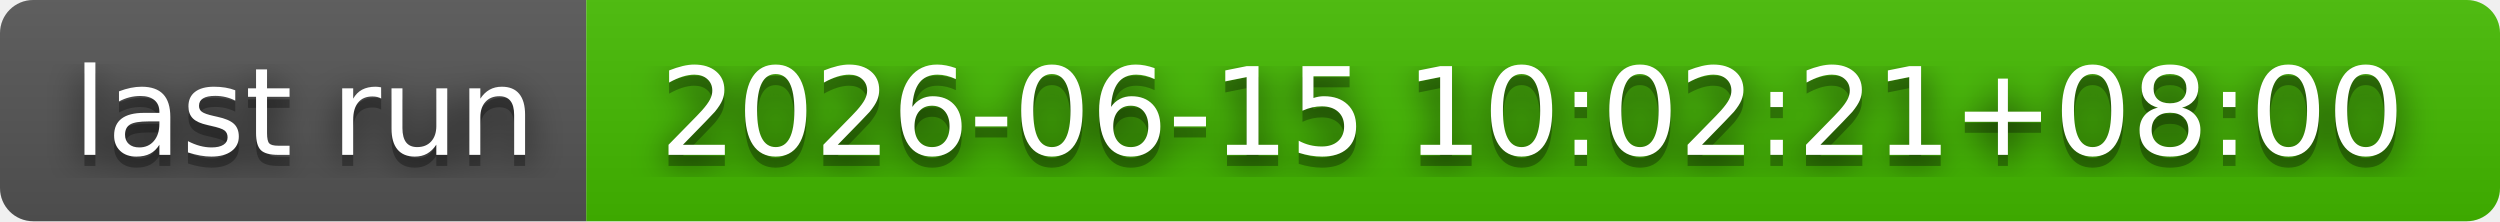
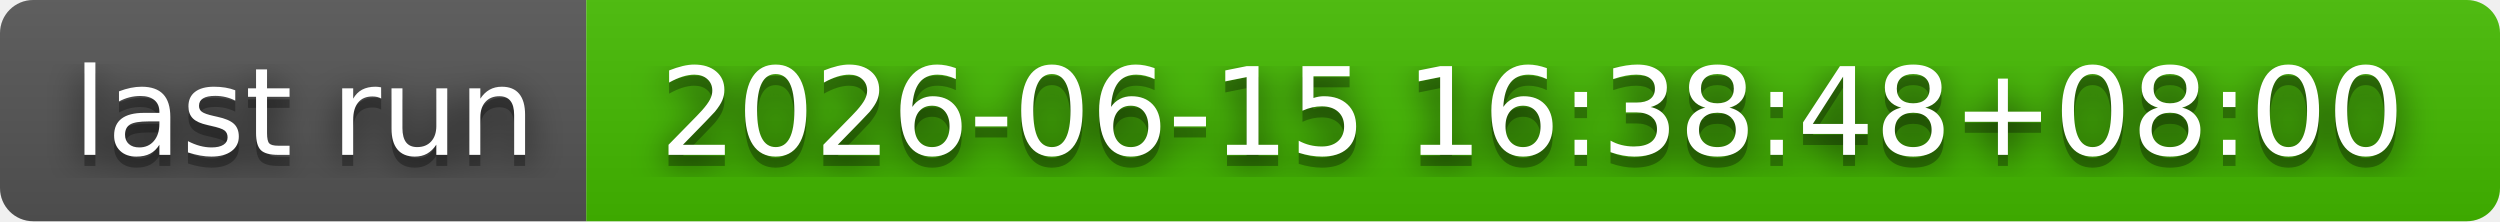
- <svg xmlns="http://www.w3.org/2000/svg" width="226" height="20" role="img" aria-label="last run: 2026-06-15 10:02:21+08:00">
+ <svg xmlns="http://www.w3.org/2000/svg" width="226" height="20" role="img" aria-label="last run: 2026-06-15 16:38:48+08:00">
  <filter id="blur">
    <feGaussianBlur stdDeviation="16" />
  </filter>
  <linearGradient id="s" x2="0" y2="100%">
    <stop offset="0" stop-color="#bbb" stop-opacity=".1" />
    <stop offset="1" stop-opacity=".1" />
  </linearGradient>
  <clipPath id="r">
    <rect width="226" height="20" rx="3" />
  </clipPath>
  <g clip-path="url(#r)">
    <rect width="53" height="20" fill="#555" />
    <rect x="53" width="173" height="20" fill="#4b0" />
    <rect width="226" height="20" fill="url(#s)" />
  </g>
  <g fill="#fff" text-anchor="middle" font-family="Verdana,Geneva,DejaVu Sans,sans-serif" text-rendering="geometricPrecision" font-size="110">
    <g transform="scale(.1)">
      <g aria-hidden="true" fill="#010101">
        <text x="275" y="150" fill-opacity=".8" filter="url(#blur)" textLength="430">last run</text>
        <text x="275" y="150" fill-opacity=".3" textLength="430">last run</text>
      </g>
      <text x="275" y="140" textLength="430">last run</text>
    </g>
    <g transform="scale(.1)">
      <g aria-hidden="true" fill="#010101">
-         <text x="1385" y="150" fill-opacity=".8" filter="url(#blur)" textLength="1630">2026-06-15 10:02:21+08:00</text>
-         <text x="1385" y="150" fill-opacity=".3" textLength="1630">2026-06-15 10:02:21+08:00</text>
+         <text x="1385" y="150" fill-opacity=".8" filter="url(#blur)" textLength="1630">2026-06-15 16:38:48+08:00</text>
+         <text x="1385" y="150" fill-opacity=".3" textLength="1630">2026-06-15 16:38:48+08:00</text>
      </g>
-       <text x="1385" y="140" textLength="1630">2026-06-15 10:02:21+08:00</text>
+       <text x="1385" y="140" textLength="1630">2026-06-15 16:38:48+08:00</text>
    </g>
  </g>
</svg>
